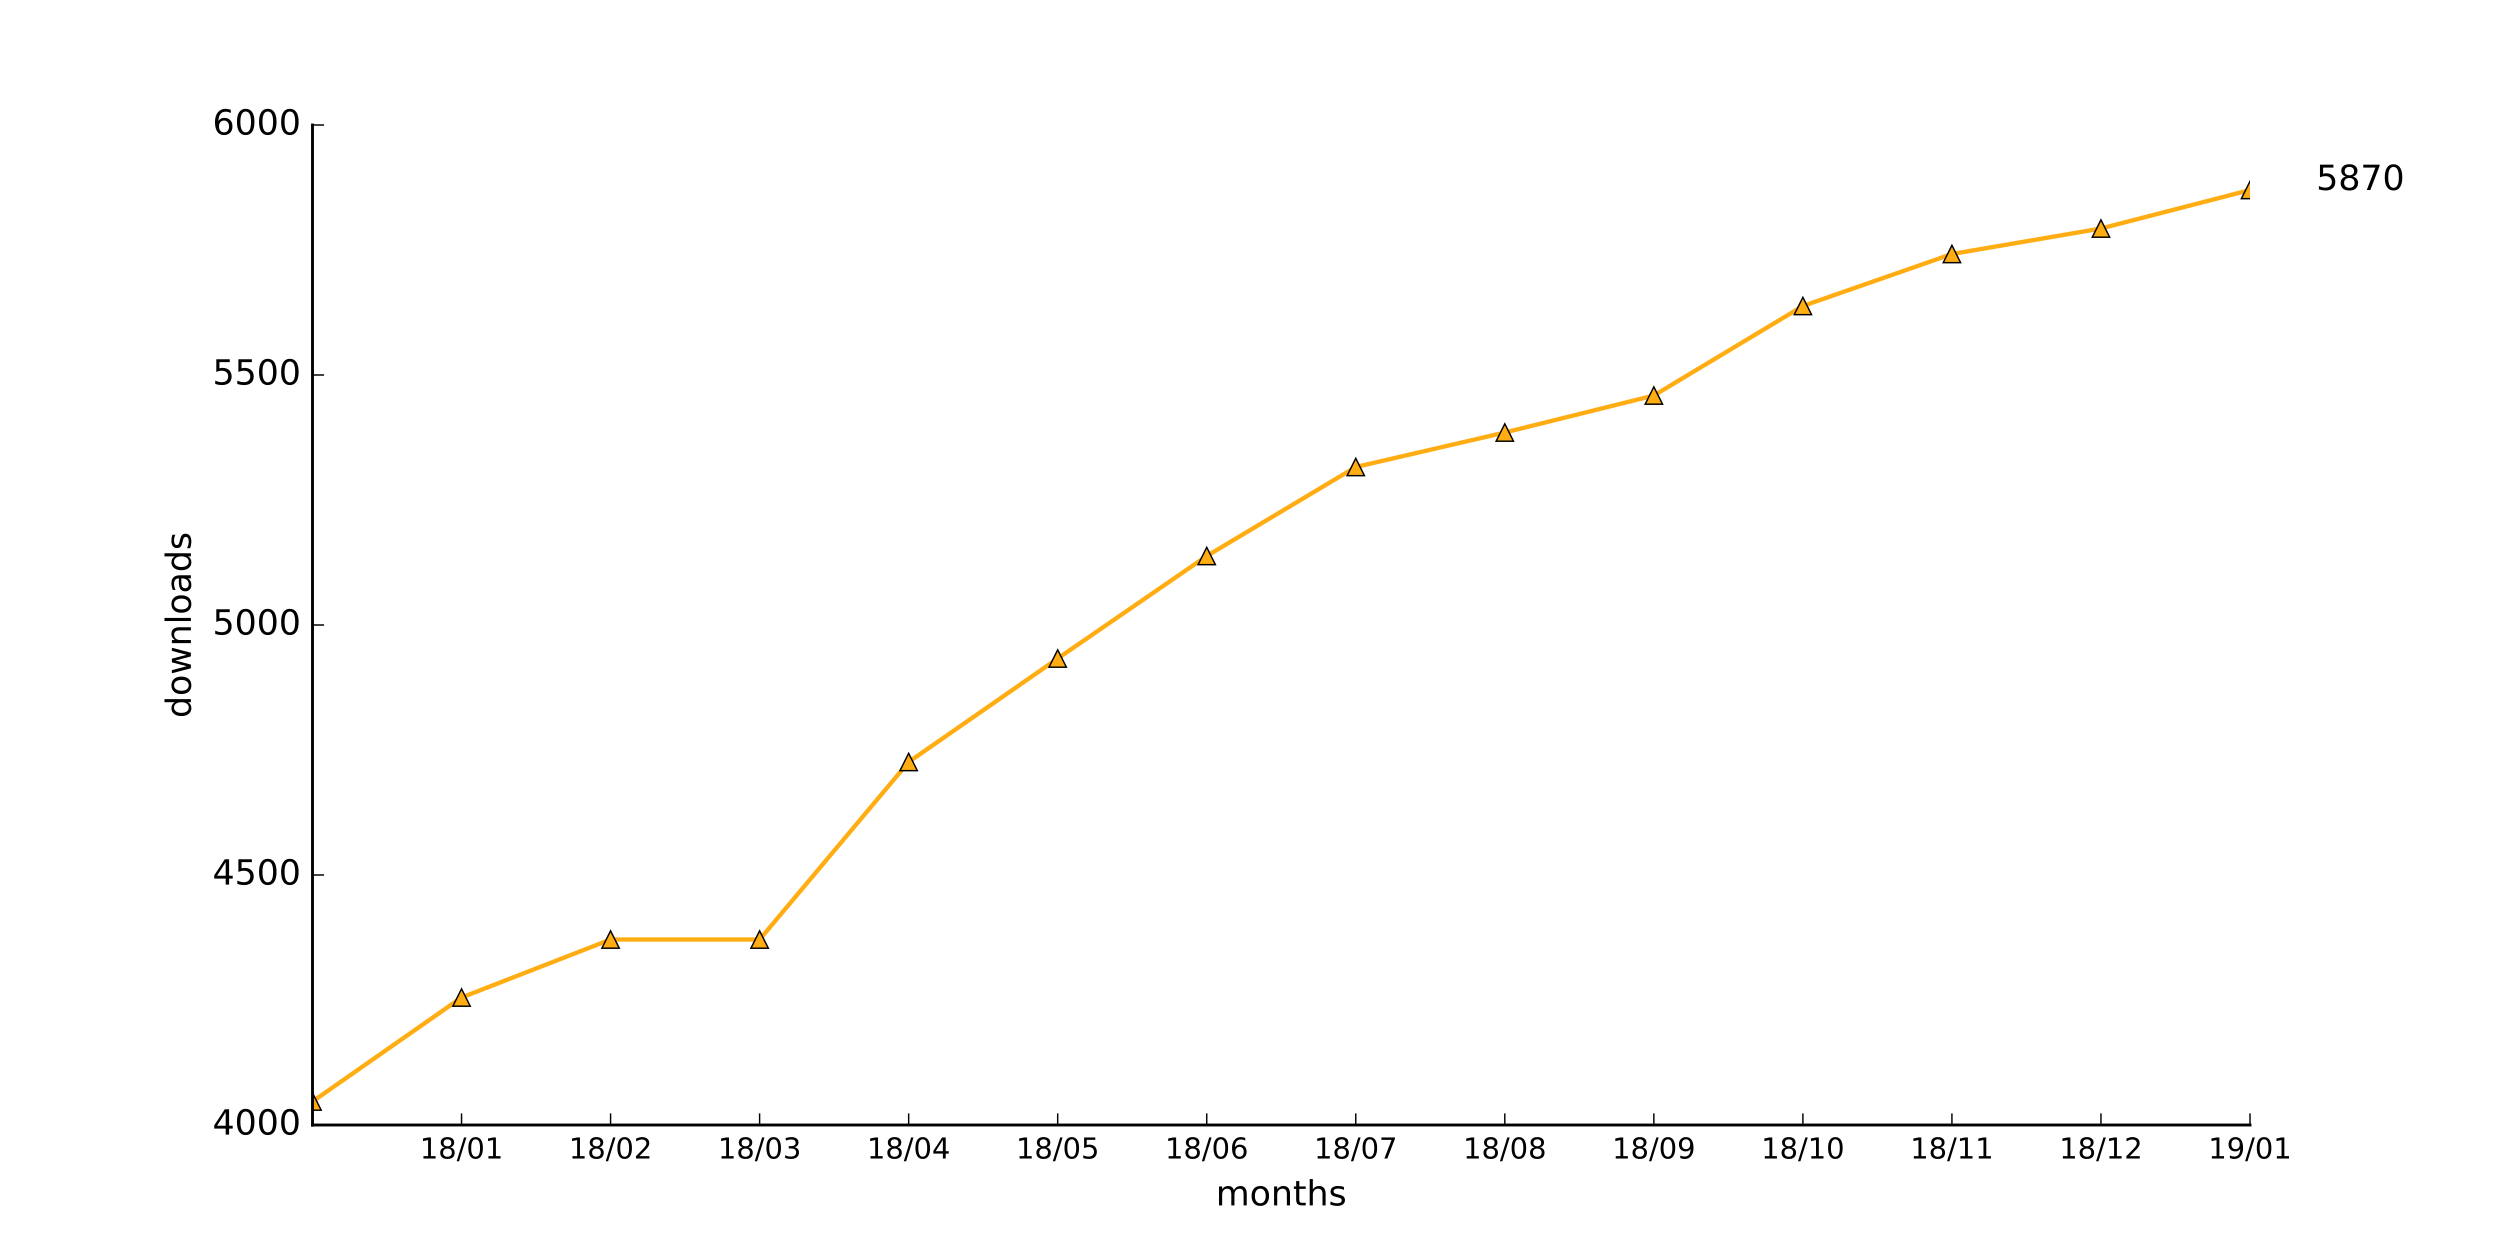
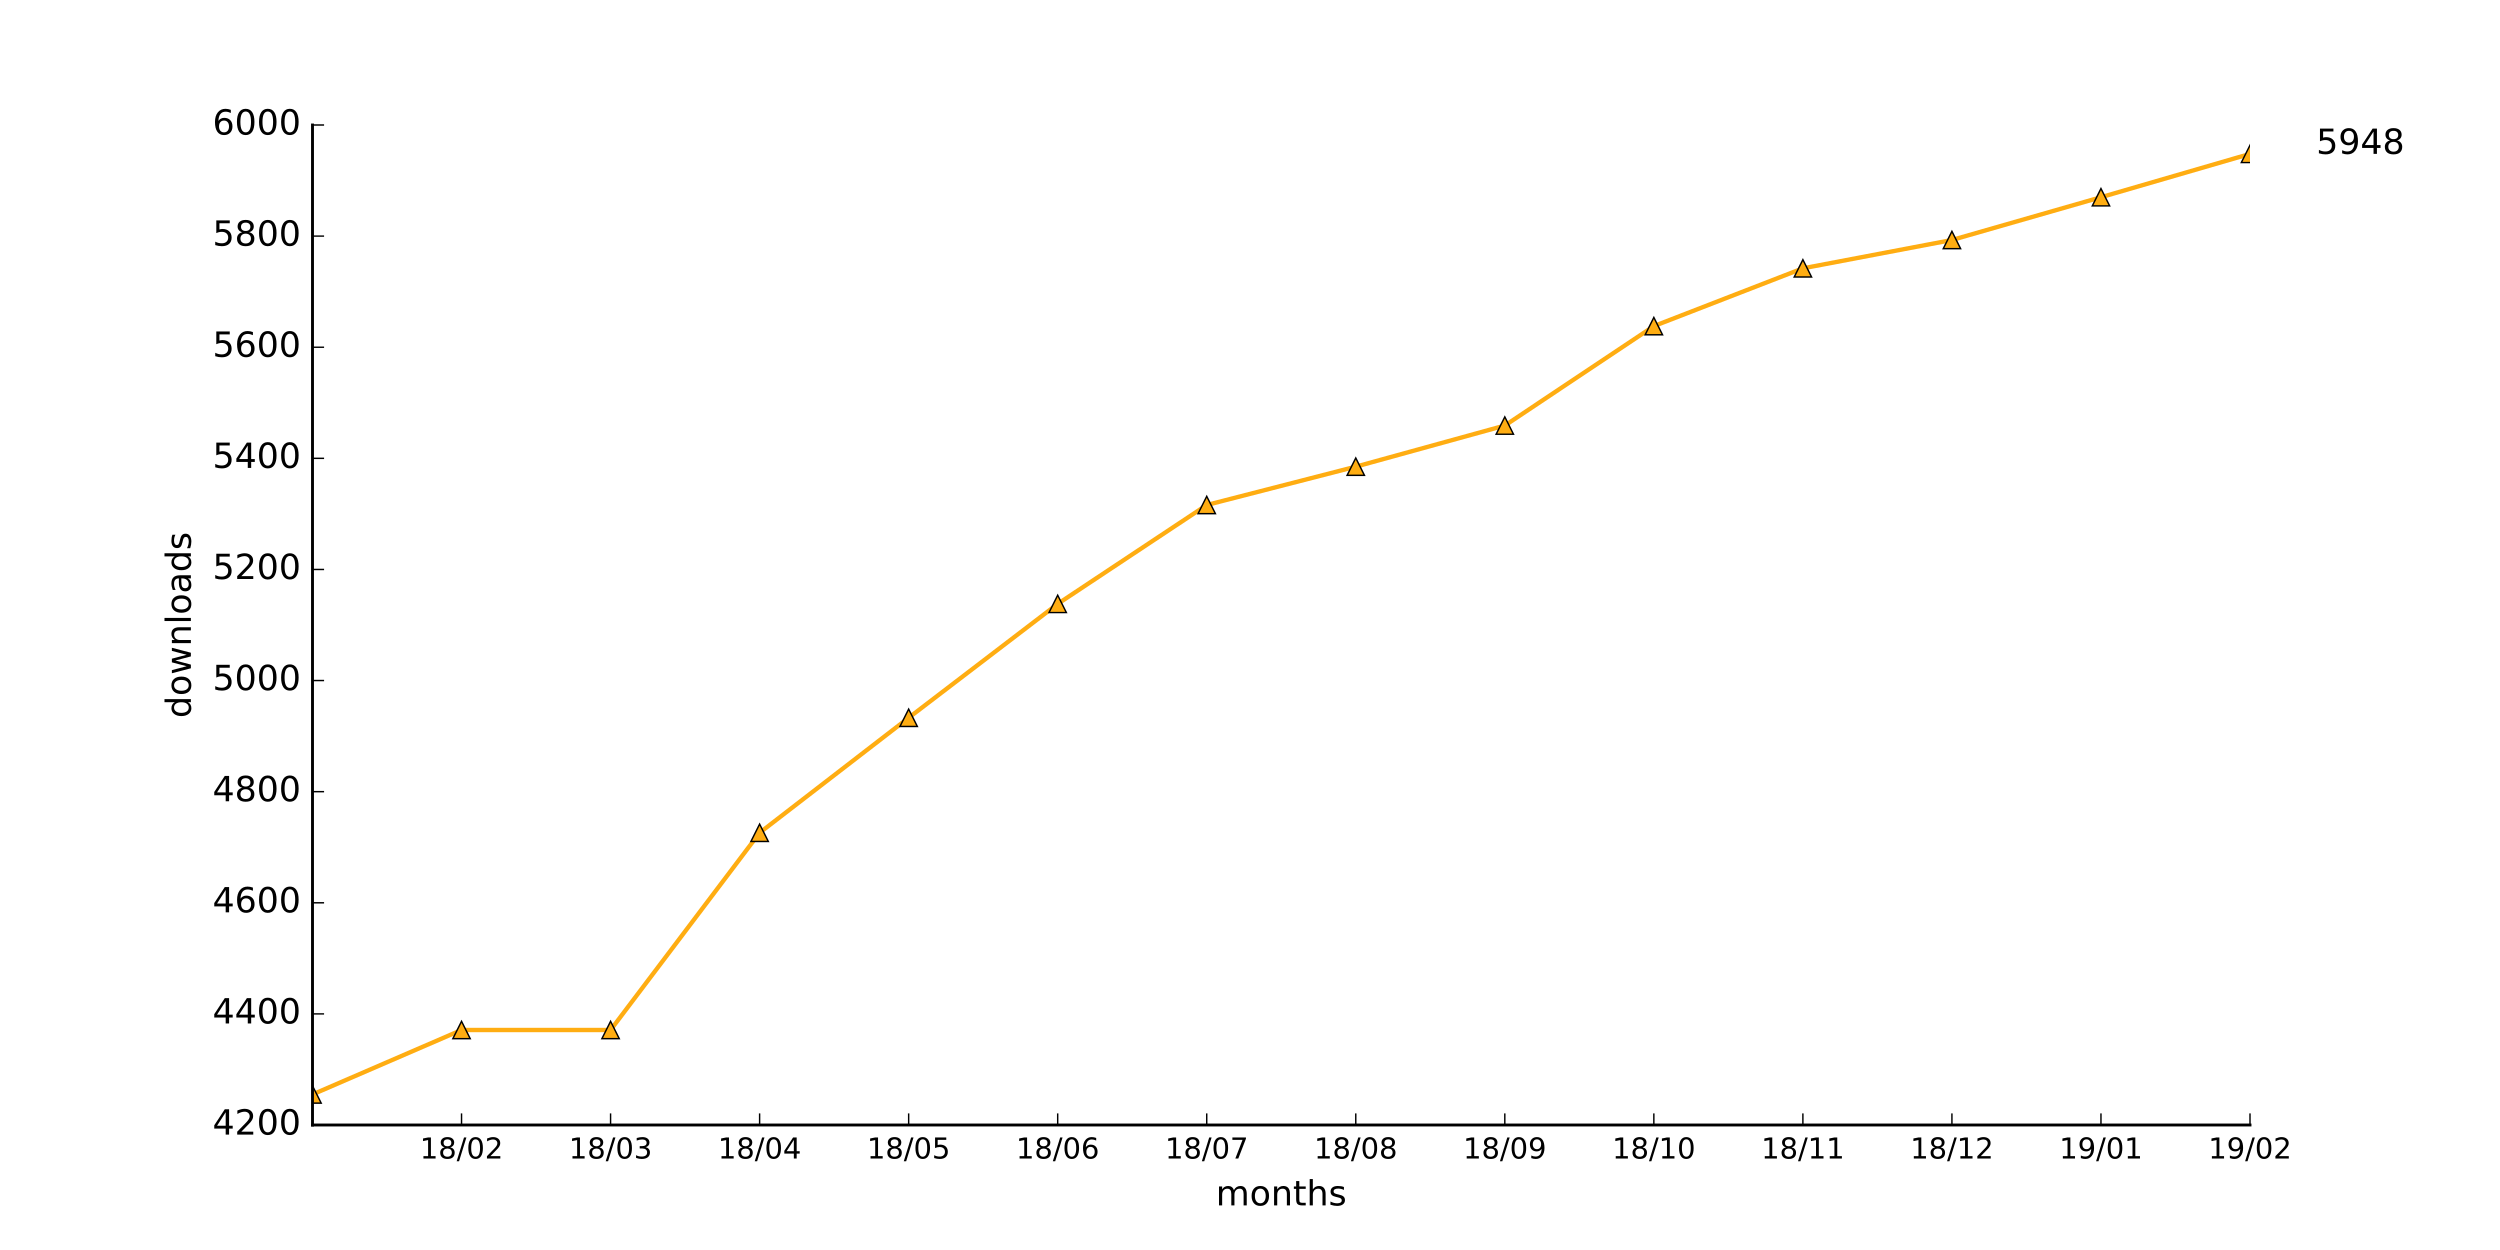
<svg xmlns="http://www.w3.org/2000/svg" xmlns:xlink="http://www.w3.org/1999/xlink" height="432pt" version="1.1" viewBox="0 0 864 432" width="864pt">
  <defs>
    <style type="text/css">
*{stroke-linecap:butt;stroke-linejoin:round;stroke-miterlimit:100000;}
  </style>
  </defs>
  <g id="figure_1">
    <g id="patch_1">
      <path d="M 0 432  L 864 432  L 864 0  L 0 0  z " style="fill:#ffffff;" />
    </g>
    <g id="axes_1">
      <g id="patch_2">
        <path d="M 108 388.8  L 777.6 388.8  L 777.6 43.2  L 108 43.2  z " style="fill:#ffffff;" />
      </g>
      <g id="line2d_1">
-         <path clip-path="url(#p2155801ec6)" d="M 108 380.678  L 159.508 344.736  L 211.015 324.691  L 262.523 324.691  L 314.031 263.347  L 365.538 227.578  L 417.046 192.154  L 468.554 161.395  L 520.062 149.472  L 571.569 136.685  L 623.077 105.754  L 674.585 87.782  L 726.092 78.97  L 777.6 65.664  " style="fill:none;stroke:#ffad12;stroke-linecap:square;stroke-width:1.5;" />
+         <path clip-path="url(#p43b7f9e118)" d="M 108 378.24  L 159.508 355.968  L 211.015 355.968  L 262.523 287.808  L 314.031 248.064  L 365.538 208.704  L 417.046 174.528  L 468.554 161.28  L 520.062 147.072  L 571.569 112.704  L 623.077 92.736  L 674.585 82.944  L 726.092 68.16  L 777.6 53.184  " style="fill:none;stroke:#ffad12;stroke-linecap:square;stroke-width:1.5;" />
      </g>
      <g id="line2d_2">
        <defs>
-           <path d="M 0 -3  L -3 3  L 3 3  z " id="m10f6b25fb2" style="stroke:#000000;stroke-linejoin:miter;stroke-width:0.5;" />
+           <path d="M 0 -3  L -3 3  L 3 3  z " id="m1779851603" style="stroke:#000000;stroke-linejoin:miter;stroke-width:0.5;" />
        </defs>
-         <g clip-path="url(#p2155801ec6)">
-           <use style="fill:#ffad12;stroke:#000000;stroke-linejoin:miter;stroke-width:0.5;" x="108.0" xlink:href="#m10f6b25fb2" y="380.678" />
-           <use style="fill:#ffad12;stroke:#000000;stroke-linejoin:miter;stroke-width:0.5;" x="159.508" xlink:href="#m10f6b25fb2" y="344.736" />
-           <use style="fill:#ffad12;stroke:#000000;stroke-linejoin:miter;stroke-width:0.5;" x="211.015" xlink:href="#m10f6b25fb2" y="324.691" />
-           <use style="fill:#ffad12;stroke:#000000;stroke-linejoin:miter;stroke-width:0.5;" x="262.523" xlink:href="#m10f6b25fb2" y="324.691" />
-           <use style="fill:#ffad12;stroke:#000000;stroke-linejoin:miter;stroke-width:0.5;" x="314.031" xlink:href="#m10f6b25fb2" y="263.347" />
-           <use style="fill:#ffad12;stroke:#000000;stroke-linejoin:miter;stroke-width:0.5;" x="365.538" xlink:href="#m10f6b25fb2" y="227.578" />
-           <use style="fill:#ffad12;stroke:#000000;stroke-linejoin:miter;stroke-width:0.5;" x="417.046" xlink:href="#m10f6b25fb2" y="192.154" />
-           <use style="fill:#ffad12;stroke:#000000;stroke-linejoin:miter;stroke-width:0.5;" x="468.554" xlink:href="#m10f6b25fb2" y="161.395" />
-           <use style="fill:#ffad12;stroke:#000000;stroke-linejoin:miter;stroke-width:0.5;" x="520.062" xlink:href="#m10f6b25fb2" y="149.472" />
-           <use style="fill:#ffad12;stroke:#000000;stroke-linejoin:miter;stroke-width:0.5;" x="571.569" xlink:href="#m10f6b25fb2" y="136.685" />
-           <use style="fill:#ffad12;stroke:#000000;stroke-linejoin:miter;stroke-width:0.5;" x="623.077" xlink:href="#m10f6b25fb2" y="105.754" />
-           <use style="fill:#ffad12;stroke:#000000;stroke-linejoin:miter;stroke-width:0.5;" x="674.585" xlink:href="#m10f6b25fb2" y="87.782" />
-           <use style="fill:#ffad12;stroke:#000000;stroke-linejoin:miter;stroke-width:0.5;" x="726.092" xlink:href="#m10f6b25fb2" y="78.97" />
-           <use style="fill:#ffad12;stroke:#000000;stroke-linejoin:miter;stroke-width:0.5;" x="777.6" xlink:href="#m10f6b25fb2" y="65.664" />
+         <g clip-path="url(#p43b7f9e118)">
+           <use style="fill:#ffad12;stroke:#000000;stroke-linejoin:miter;stroke-width:0.5;" x="108.0" xlink:href="#m1779851603" y="378.24" />
+           <use style="fill:#ffad12;stroke:#000000;stroke-linejoin:miter;stroke-width:0.5;" x="159.508" xlink:href="#m1779851603" y="355.968" />
+           <use style="fill:#ffad12;stroke:#000000;stroke-linejoin:miter;stroke-width:0.5;" x="211.015" xlink:href="#m1779851603" y="355.968" />
+           <use style="fill:#ffad12;stroke:#000000;stroke-linejoin:miter;stroke-width:0.5;" x="262.523" xlink:href="#m1779851603" y="287.808" />
+           <use style="fill:#ffad12;stroke:#000000;stroke-linejoin:miter;stroke-width:0.5;" x="314.031" xlink:href="#m1779851603" y="248.064" />
+           <use style="fill:#ffad12;stroke:#000000;stroke-linejoin:miter;stroke-width:0.5;" x="365.538" xlink:href="#m1779851603" y="208.704" />
+           <use style="fill:#ffad12;stroke:#000000;stroke-linejoin:miter;stroke-width:0.5;" x="417.046" xlink:href="#m1779851603" y="174.528" />
+           <use style="fill:#ffad12;stroke:#000000;stroke-linejoin:miter;stroke-width:0.5;" x="468.554" xlink:href="#m1779851603" y="161.28" />
+           <use style="fill:#ffad12;stroke:#000000;stroke-linejoin:miter;stroke-width:0.5;" x="520.062" xlink:href="#m1779851603" y="147.072" />
+           <use style="fill:#ffad12;stroke:#000000;stroke-linejoin:miter;stroke-width:0.5;" x="571.569" xlink:href="#m1779851603" y="112.704" />
+           <use style="fill:#ffad12;stroke:#000000;stroke-linejoin:miter;stroke-width:0.5;" x="623.077" xlink:href="#m1779851603" y="92.736" />
+           <use style="fill:#ffad12;stroke:#000000;stroke-linejoin:miter;stroke-width:0.5;" x="674.585" xlink:href="#m1779851603" y="82.944" />
+           <use style="fill:#ffad12;stroke:#000000;stroke-linejoin:miter;stroke-width:0.5;" x="726.092" xlink:href="#m1779851603" y="68.16" />
+           <use style="fill:#ffad12;stroke:#000000;stroke-linejoin:miter;stroke-width:0.5;" x="777.6" xlink:href="#m1779851603" y="53.184" />
        </g>
      </g>
      <g id="patch_3">
        <path d="M 108 388.8  L 777.6 388.8  " style="fill:none;stroke:#000000;stroke-linecap:square;stroke-linejoin:miter;" />
      </g>
      <g id="patch_4">
        <path d="M 108 388.8  L 108 43.2  " style="fill:none;stroke:#000000;stroke-linecap:square;stroke-linejoin:miter;" />
      </g>
      <g id="matplotlib.axis_1">
        <g id="xtick_1">
          <g id="line2d_3">
            <defs>
-               <path d="M 0 0  L 0 -4  " id="m7d026fbf48" style="stroke:#000000;stroke-width:0.5;" />
-             </defs>
-             <g>
-               <use style="stroke:#000000;stroke-width:0.5;" x="159.508" xlink:href="#m7d026fbf48" y="388.8" />
+               <path d="M 0 0  L 0 -4  " id="m12676c2553" style="stroke:#000000;stroke-width:0.5;" />
+             </defs>
+             <g>
+               <use style="stroke:#000000;stroke-width:0.5;" x="159.508" xlink:href="#m12676c2553" y="388.8" />
            </g>
          </g>
          <g id="text_1">
            <defs>
+               <path d="M 19.188 8.297  L 53.609 8.297  L 53.609 0  L 7.328 0  L 7.328 8.297  Q 12.938 14.109 22.625 23.891  Q 32.328 33.688 34.812 36.531  Q 39.547 41.844 41.422 45.531  Q 43.312 49.219 43.312 52.781  Q 43.312 58.594 39.234 62.25  Q 35.156 65.922 28.609 65.922  Q 23.969 65.922 18.812 64.312  Q 13.672 62.703 7.812 59.422  L 7.812 69.391  Q 13.766 71.781 18.938 73  Q 24.125 74.219 28.422 74.219  Q 39.75 74.219 46.484 68.547  Q 53.219 62.891 53.219 53.422  Q 53.219 48.922 51.531 44.891  Q 49.859 40.875 45.406 35.406  Q 44.188 33.984 37.641 27.219  Q 31.109 20.453 19.188 8.297  " id="BitstreamVeraSans-Roman-32" />
              <path d="M 31.781 34.625  Q 24.75 34.625 20.719 30.859  Q 16.703 27.094 16.703 20.516  Q 16.703 13.922 20.719 10.156  Q 24.75 6.391 31.781 6.391  Q 38.812 6.391 42.859 10.172  Q 46.922 13.969 46.922 20.516  Q 46.922 27.094 42.891 30.859  Q 38.875 34.625 31.781 34.625  M 21.922 38.812  Q 15.578 40.375 12.031 44.719  Q 8.5 49.078 8.5 55.328  Q 8.5 64.062 14.719 69.141  Q 20.953 74.219 31.781 74.219  Q 42.672 74.219 48.875 69.141  Q 55.078 64.062 55.078 55.328  Q 55.078 49.078 51.531 44.719  Q 48 40.375 41.703 38.812  Q 48.828 37.156 52.797 32.312  Q 56.781 27.484 56.781 20.516  Q 56.781 9.906 50.312 4.234  Q 43.844 -1.422 31.781 -1.422  Q 19.734 -1.422 13.25 4.234  Q 6.781 9.906 6.781 20.516  Q 6.781 27.484 10.781 32.312  Q 14.797 37.156 21.922 38.812  M 18.312 54.391  Q 18.312 48.734 21.844 45.562  Q 25.391 42.391 31.781 42.391  Q 38.141 42.391 41.719 45.562  Q 45.312 48.734 45.312 54.391  Q 45.312 60.062 41.719 63.234  Q 38.141 66.406 31.781 66.406  Q 25.391 66.406 21.844 63.234  Q 18.312 60.062 18.312 54.391  " id="BitstreamVeraSans-Roman-38" />
              <path d="M 12.406 8.297  L 28.516 8.297  L 28.516 63.922  L 10.984 60.406  L 10.984 69.391  L 28.422 72.906  L 38.281 72.906  L 38.281 8.297  L 54.391 8.297  L 54.391 0  L 12.406 0  z " id="BitstreamVeraSans-Roman-31" />
              <path d="M 31.781 66.406  Q 24.172 66.406 20.328 58.906  Q 16.5 51.422 16.5 36.375  Q 16.5 21.391 20.328 13.891  Q 24.172 6.391 31.781 6.391  Q 39.453 6.391 43.281 13.891  Q 47.125 21.391 47.125 36.375  Q 47.125 51.422 43.281 58.906  Q 39.453 66.406 31.781 66.406  M 31.781 74.219  Q 44.047 74.219 50.516 64.516  Q 56.984 54.828 56.984 36.375  Q 56.984 17.969 50.516 8.266  Q 44.047 -1.422 31.781 -1.422  Q 19.531 -1.422 13.062 8.266  Q 6.594 17.969 6.594 36.375  Q 6.594 54.828 13.062 64.516  Q 19.531 74.219 31.781 74.219  " id="BitstreamVeraSans-Roman-30" />
              <path d="M 25.391 72.906  L 33.688 72.906  L 8.297 -9.281  L 0 -9.281  z " id="BitstreamVeraSans-Roman-2f" />
            </defs>
            <g transform="translate(145.0983 400.3984)scale(0.1 -0.1)">
              <use xlink:href="#BitstreamVeraSans-Roman-31" />
              <use x="63.623" xlink:href="#BitstreamVeraSans-Roman-38" />
              <use x="127.246" xlink:href="#BitstreamVeraSans-Roman-2f" />
              <use x="160.938" xlink:href="#BitstreamVeraSans-Roman-30" />
-               <use x="224.561" xlink:href="#BitstreamVeraSans-Roman-31" />
+               <use x="224.561" xlink:href="#BitstreamVeraSans-Roman-32" />
            </g>
          </g>
        </g>
        <g id="xtick_2">
          <g id="line2d_4">
            <g>
-               <use style="stroke:#000000;stroke-width:0.5;" x="211.015" xlink:href="#m7d026fbf48" y="388.8" />
+               <use style="stroke:#000000;stroke-width:0.5;" x="211.015" xlink:href="#m12676c2553" y="388.8" />
            </g>
          </g>
          <g id="text_2">
            <defs>
-               <path d="M 19.188 8.297  L 53.609 8.297  L 53.609 0  L 7.328 0  L 7.328 8.297  Q 12.938 14.109 22.625 23.891  Q 32.328 33.688 34.812 36.531  Q 39.547 41.844 41.422 45.531  Q 43.312 49.219 43.312 52.781  Q 43.312 58.594 39.234 62.25  Q 35.156 65.922 28.609 65.922  Q 23.969 65.922 18.812 64.312  Q 13.672 62.703 7.812 59.422  L 7.812 69.391  Q 13.766 71.781 18.938 73  Q 24.125 74.219 28.422 74.219  Q 39.75 74.219 46.484 68.547  Q 53.219 62.891 53.219 53.422  Q 53.219 48.922 51.531 44.891  Q 49.859 40.875 45.406 35.406  Q 44.188 33.984 37.641 27.219  Q 31.109 20.453 19.188 8.297  " id="BitstreamVeraSans-Roman-32" />
+               <path d="M 40.578 39.312  Q 47.656 37.797 51.625 33  Q 55.609 28.219 55.609 21.188  Q 55.609 10.406 48.188 4.484  Q 40.766 -1.422 27.094 -1.422  Q 22.516 -1.422 17.656 -0.516  Q 12.797 0.391 7.625 2.203  L 7.625 11.719  Q 11.719 9.328 16.594 8.109  Q 21.484 6.891 26.812 6.891  Q 36.078 6.891 40.938 10.547  Q 45.797 14.203 45.797 21.188  Q 45.797 27.641 41.281 31.266  Q 36.766 34.906 28.719 34.906  L 20.219 34.906  L 20.219 43.016  L 29.109 43.016  Q 36.375 43.016 40.234 45.922  Q 44.094 48.828 44.094 54.297  Q 44.094 59.906 40.109 62.906  Q 36.141 65.922 28.719 65.922  Q 24.656 65.922 20.016 65.031  Q 15.375 64.156 9.812 62.312  L 9.812 71.094  Q 15.438 72.656 20.344 73.438  Q 25.25 74.219 29.594 74.219  Q 40.828 74.219 47.359 69.109  Q 53.906 64.016 53.906 55.328  Q 53.906 49.266 50.438 45.094  Q 46.969 40.922 40.578 39.312  " id="BitstreamVeraSans-Roman-33" />
            </defs>
            <g transform="translate(196.606 400.3984)scale(0.1 -0.1)">
              <use xlink:href="#BitstreamVeraSans-Roman-31" />
              <use x="63.623" xlink:href="#BitstreamVeraSans-Roman-38" />
              <use x="127.246" xlink:href="#BitstreamVeraSans-Roman-2f" />
              <use x="160.938" xlink:href="#BitstreamVeraSans-Roman-30" />
-               <use x="224.561" xlink:href="#BitstreamVeraSans-Roman-32" />
+               <use x="224.561" xlink:href="#BitstreamVeraSans-Roman-33" />
            </g>
          </g>
        </g>
        <g id="xtick_3">
          <g id="line2d_5">
            <g>
-               <use style="stroke:#000000;stroke-width:0.5;" x="262.523" xlink:href="#m7d026fbf48" y="388.8" />
+               <use style="stroke:#000000;stroke-width:0.5;" x="262.523" xlink:href="#m12676c2553" y="388.8" />
            </g>
          </g>
          <g id="text_3">
            <defs>
-               <path d="M 40.578 39.312  Q 47.656 37.797 51.625 33  Q 55.609 28.219 55.609 21.188  Q 55.609 10.406 48.188 4.484  Q 40.766 -1.422 27.094 -1.422  Q 22.516 -1.422 17.656 -0.516  Q 12.797 0.391 7.625 2.203  L 7.625 11.719  Q 11.719 9.328 16.594 8.109  Q 21.484 6.891 26.812 6.891  Q 36.078 6.891 40.938 10.547  Q 45.797 14.203 45.797 21.188  Q 45.797 27.641 41.281 31.266  Q 36.766 34.906 28.719 34.906  L 20.219 34.906  L 20.219 43.016  L 29.109 43.016  Q 36.375 43.016 40.234 45.922  Q 44.094 48.828 44.094 54.297  Q 44.094 59.906 40.109 62.906  Q 36.141 65.922 28.719 65.922  Q 24.656 65.922 20.016 65.031  Q 15.375 64.156 9.812 62.312  L 9.812 71.094  Q 15.438 72.656 20.344 73.438  Q 25.25 74.219 29.594 74.219  Q 40.828 74.219 47.359 69.109  Q 53.906 64.016 53.906 55.328  Q 53.906 49.266 50.438 45.094  Q 46.969 40.922 40.578 39.312  " id="BitstreamVeraSans-Roman-33" />
+               <path d="M 37.797 64.312  L 12.891 25.391  L 37.797 25.391  z M 35.203 72.906  L 47.609 72.906  L 47.609 25.391  L 58.016 25.391  L 58.016 17.188  L 47.609 17.188  L 47.609 0  L 37.797 0  L 37.797 17.188  L 4.891 17.188  L 4.891 26.703  z " id="BitstreamVeraSans-Roman-34" />
            </defs>
            <g transform="translate(248.1137 400.3984)scale(0.1 -0.1)">
              <use xlink:href="#BitstreamVeraSans-Roman-31" />
              <use x="63.623" xlink:href="#BitstreamVeraSans-Roman-38" />
              <use x="127.246" xlink:href="#BitstreamVeraSans-Roman-2f" />
              <use x="160.938" xlink:href="#BitstreamVeraSans-Roman-30" />
-               <use x="224.561" xlink:href="#BitstreamVeraSans-Roman-33" />
+               <use x="224.561" xlink:href="#BitstreamVeraSans-Roman-34" />
            </g>
          </g>
        </g>
        <g id="xtick_4">
          <g id="line2d_6">
            <g>
-               <use style="stroke:#000000;stroke-width:0.5;" x="314.031" xlink:href="#m7d026fbf48" y="388.8" />
+               <use style="stroke:#000000;stroke-width:0.5;" x="314.031" xlink:href="#m12676c2553" y="388.8" />
            </g>
          </g>
          <g id="text_4">
            <defs>
-               <path d="M 37.797 64.312  L 12.891 25.391  L 37.797 25.391  z M 35.203 72.906  L 47.609 72.906  L 47.609 25.391  L 58.016 25.391  L 58.016 17.188  L 47.609 17.188  L 47.609 0  L 37.797 0  L 37.797 17.188  L 4.891 17.188  L 4.891 26.703  z " id="BitstreamVeraSans-Roman-34" />
+               <path d="M 10.797 72.906  L 49.516 72.906  L 49.516 64.594  L 19.828 64.594  L 19.828 46.734  Q 21.969 47.469 24.109 47.828  Q 26.266 48.188 28.422 48.188  Q 40.625 48.188 47.75 41.5  Q 54.891 34.812 54.891 23.391  Q 54.891 11.625 47.562 5.094  Q 40.234 -1.422 26.906 -1.422  Q 22.312 -1.422 17.547 -0.641  Q 12.797 0.141 7.719 1.703  L 7.719 11.625  Q 12.109 9.234 16.797 8.062  Q 21.484 6.891 26.703 6.891  Q 35.156 6.891 40.078 11.328  Q 45.016 15.766 45.016 23.391  Q 45.016 31 40.078 35.438  Q 35.156 39.891 26.703 39.891  Q 22.75 39.891 18.812 39.016  Q 14.891 38.141 10.797 36.281  z " id="BitstreamVeraSans-Roman-35" />
            </defs>
            <g transform="translate(299.6214 400.3984)scale(0.1 -0.1)">
              <use xlink:href="#BitstreamVeraSans-Roman-31" />
              <use x="63.623" xlink:href="#BitstreamVeraSans-Roman-38" />
              <use x="127.246" xlink:href="#BitstreamVeraSans-Roman-2f" />
              <use x="160.938" xlink:href="#BitstreamVeraSans-Roman-30" />
-               <use x="224.561" xlink:href="#BitstreamVeraSans-Roman-34" />
+               <use x="224.561" xlink:href="#BitstreamVeraSans-Roman-35" />
            </g>
          </g>
        </g>
        <g id="xtick_5">
          <g id="line2d_7">
            <g>
-               <use style="stroke:#000000;stroke-width:0.5;" x="365.538" xlink:href="#m7d026fbf48" y="388.8" />
+               <use style="stroke:#000000;stroke-width:0.5;" x="365.538" xlink:href="#m12676c2553" y="388.8" />
            </g>
          </g>
          <g id="text_5">
            <defs>
-               <path d="M 10.797 72.906  L 49.516 72.906  L 49.516 64.594  L 19.828 64.594  L 19.828 46.734  Q 21.969 47.469 24.109 47.828  Q 26.266 48.188 28.422 48.188  Q 40.625 48.188 47.75 41.5  Q 54.891 34.812 54.891 23.391  Q 54.891 11.625 47.562 5.094  Q 40.234 -1.422 26.906 -1.422  Q 22.312 -1.422 17.547 -0.641  Q 12.797 0.141 7.719 1.703  L 7.719 11.625  Q 12.109 9.234 16.797 8.062  Q 21.484 6.891 26.703 6.891  Q 35.156 6.891 40.078 11.328  Q 45.016 15.766 45.016 23.391  Q 45.016 31 40.078 35.438  Q 35.156 39.891 26.703 39.891  Q 22.75 39.891 18.812 39.016  Q 14.891 38.141 10.797 36.281  z " id="BitstreamVeraSans-Roman-35" />
+               <path d="M 33.016 40.375  Q 26.375 40.375 22.484 35.828  Q 18.609 31.297 18.609 23.391  Q 18.609 15.531 22.484 10.953  Q 26.375 6.391 33.016 6.391  Q 39.656 6.391 43.531 10.953  Q 47.406 15.531 47.406 23.391  Q 47.406 31.297 43.531 35.828  Q 39.656 40.375 33.016 40.375  M 52.594 71.297  L 52.594 62.312  Q 48.875 64.062 45.094 64.984  Q 41.312 65.922 37.594 65.922  Q 27.828 65.922 22.672 59.328  Q 17.531 52.734 16.797 39.406  Q 19.672 43.656 24.016 45.922  Q 28.375 48.188 33.594 48.188  Q 44.578 48.188 50.953 41.516  Q 57.328 34.859 57.328 23.391  Q 57.328 12.156 50.688 5.359  Q 44.047 -1.422 33.016 -1.422  Q 20.359 -1.422 13.672 8.266  Q 6.984 17.969 6.984 36.375  Q 6.984 53.656 15.188 63.938  Q 23.391 74.219 37.203 74.219  Q 40.922 74.219 44.703 73.484  Q 48.484 72.75 52.594 71.297  " id="BitstreamVeraSans-Roman-36" />
            </defs>
            <g transform="translate(351.1291 400.3984)scale(0.1 -0.1)">
              <use xlink:href="#BitstreamVeraSans-Roman-31" />
              <use x="63.623" xlink:href="#BitstreamVeraSans-Roman-38" />
              <use x="127.246" xlink:href="#BitstreamVeraSans-Roman-2f" />
              <use x="160.938" xlink:href="#BitstreamVeraSans-Roman-30" />
-               <use x="224.561" xlink:href="#BitstreamVeraSans-Roman-35" />
+               <use x="224.561" xlink:href="#BitstreamVeraSans-Roman-36" />
            </g>
          </g>
        </g>
        <g id="xtick_6">
          <g id="line2d_8">
            <g>
-               <use style="stroke:#000000;stroke-width:0.5;" x="417.046" xlink:href="#m7d026fbf48" y="388.8" />
+               <use style="stroke:#000000;stroke-width:0.5;" x="417.046" xlink:href="#m12676c2553" y="388.8" />
            </g>
          </g>
          <g id="text_6">
            <defs>
-               <path d="M 33.016 40.375  Q 26.375 40.375 22.484 35.828  Q 18.609 31.297 18.609 23.391  Q 18.609 15.531 22.484 10.953  Q 26.375 6.391 33.016 6.391  Q 39.656 6.391 43.531 10.953  Q 47.406 15.531 47.406 23.391  Q 47.406 31.297 43.531 35.828  Q 39.656 40.375 33.016 40.375  M 52.594 71.297  L 52.594 62.312  Q 48.875 64.062 45.094 64.984  Q 41.312 65.922 37.594 65.922  Q 27.828 65.922 22.672 59.328  Q 17.531 52.734 16.797 39.406  Q 19.672 43.656 24.016 45.922  Q 28.375 48.188 33.594 48.188  Q 44.578 48.188 50.953 41.516  Q 57.328 34.859 57.328 23.391  Q 57.328 12.156 50.688 5.359  Q 44.047 -1.422 33.016 -1.422  Q 20.359 -1.422 13.672 8.266  Q 6.984 17.969 6.984 36.375  Q 6.984 53.656 15.188 63.938  Q 23.391 74.219 37.203 74.219  Q 40.922 74.219 44.703 73.484  Q 48.484 72.75 52.594 71.297  " id="BitstreamVeraSans-Roman-36" />
+               <path d="M 8.203 72.906  L 55.078 72.906  L 55.078 68.703  L 28.609 0  L 18.312 0  L 43.219 64.594  L 8.203 64.594  z " id="BitstreamVeraSans-Roman-37" />
            </defs>
            <g transform="translate(402.6368 400.3984)scale(0.1 -0.1)">
              <use xlink:href="#BitstreamVeraSans-Roman-31" />
              <use x="63.623" xlink:href="#BitstreamVeraSans-Roman-38" />
              <use x="127.246" xlink:href="#BitstreamVeraSans-Roman-2f" />
              <use x="160.938" xlink:href="#BitstreamVeraSans-Roman-30" />
-               <use x="224.561" xlink:href="#BitstreamVeraSans-Roman-36" />
+               <use x="224.561" xlink:href="#BitstreamVeraSans-Roman-37" />
            </g>
          </g>
        </g>
        <g id="xtick_7">
          <g id="line2d_9">
            <g>
-               <use style="stroke:#000000;stroke-width:0.5;" x="468.554" xlink:href="#m7d026fbf48" y="388.8" />
+               <use style="stroke:#000000;stroke-width:0.5;" x="468.554" xlink:href="#m12676c2553" y="388.8" />
            </g>
          </g>
          <g id="text_7">
-             <defs>
-               <path d="M 8.203 72.906  L 55.078 72.906  L 55.078 68.703  L 28.609 0  L 18.312 0  L 43.219 64.594  L 8.203 64.594  z " id="BitstreamVeraSans-Roman-37" />
-             </defs>
            <g transform="translate(454.1445 400.3984)scale(0.1 -0.1)">
              <use xlink:href="#BitstreamVeraSans-Roman-31" />
              <use x="63.623" xlink:href="#BitstreamVeraSans-Roman-38" />
              <use x="127.246" xlink:href="#BitstreamVeraSans-Roman-2f" />
              <use x="160.938" xlink:href="#BitstreamVeraSans-Roman-30" />
-               <use x="224.561" xlink:href="#BitstreamVeraSans-Roman-37" />
+               <use x="224.561" xlink:href="#BitstreamVeraSans-Roman-38" />
            </g>
          </g>
        </g>
        <g id="xtick_8">
          <g id="line2d_10">
            <g>
-               <use style="stroke:#000000;stroke-width:0.5;" x="520.062" xlink:href="#m7d026fbf48" y="388.8" />
+               <use style="stroke:#000000;stroke-width:0.5;" x="520.062" xlink:href="#m12676c2553" y="388.8" />
            </g>
          </g>
          <g id="text_8">
+             <defs>
+               <path d="M 10.984 1.516  L 10.984 10.5  Q 14.703 8.734 18.5 7.812  Q 22.312 6.891 25.984 6.891  Q 35.75 6.891 40.891 13.453  Q 46.047 20.016 46.781 33.406  Q 43.953 29.203 39.594 26.953  Q 35.25 24.703 29.984 24.703  Q 19.047 24.703 12.672 31.312  Q 6.297 37.938 6.297 49.422  Q 6.297 60.641 12.938 67.422  Q 19.578 74.219 30.609 74.219  Q 43.266 74.219 49.922 64.516  Q 56.594 54.828 56.594 36.375  Q 56.594 19.141 48.406 8.859  Q 40.234 -1.422 26.422 -1.422  Q 22.703 -1.422 18.891 -0.688  Q 15.094 0.047 10.984 1.516  M 30.609 32.422  Q 37.25 32.422 41.125 36.953  Q 45.016 41.5 45.016 49.422  Q 45.016 57.281 41.125 61.844  Q 37.25 66.406 30.609 66.406  Q 23.969 66.406 20.094 61.844  Q 16.219 57.281 16.219 49.422  Q 16.219 41.5 20.094 36.953  Q 23.969 32.422 30.609 32.422  " id="BitstreamVeraSans-Roman-39" />
+             </defs>
            <g transform="translate(505.6522 400.3984)scale(0.1 -0.1)">
              <use xlink:href="#BitstreamVeraSans-Roman-31" />
              <use x="63.623" xlink:href="#BitstreamVeraSans-Roman-38" />
              <use x="127.246" xlink:href="#BitstreamVeraSans-Roman-2f" />
              <use x="160.938" xlink:href="#BitstreamVeraSans-Roman-30" />
-               <use x="224.561" xlink:href="#BitstreamVeraSans-Roman-38" />
+               <use x="224.561" xlink:href="#BitstreamVeraSans-Roman-39" />
            </g>
          </g>
        </g>
        <g id="xtick_9">
          <g id="line2d_11">
            <g>
-               <use style="stroke:#000000;stroke-width:0.5;" x="571.569" xlink:href="#m7d026fbf48" y="388.8" />
+               <use style="stroke:#000000;stroke-width:0.5;" x="571.569" xlink:href="#m12676c2553" y="388.8" />
            </g>
          </g>
          <g id="text_9">
-             <defs>
-               <path d="M 10.984 1.516  L 10.984 10.5  Q 14.703 8.734 18.5 7.812  Q 22.312 6.891 25.984 6.891  Q 35.75 6.891 40.891 13.453  Q 46.047 20.016 46.781 33.406  Q 43.953 29.203 39.594 26.953  Q 35.25 24.703 29.984 24.703  Q 19.047 24.703 12.672 31.312  Q 6.297 37.938 6.297 49.422  Q 6.297 60.641 12.938 67.422  Q 19.578 74.219 30.609 74.219  Q 43.266 74.219 49.922 64.516  Q 56.594 54.828 56.594 36.375  Q 56.594 19.141 48.406 8.859  Q 40.234 -1.422 26.422 -1.422  Q 22.703 -1.422 18.891 -0.688  Q 15.094 0.047 10.984 1.516  M 30.609 32.422  Q 37.25 32.422 41.125 36.953  Q 45.016 41.5 45.016 49.422  Q 45.016 57.281 41.125 61.844  Q 37.25 66.406 30.609 66.406  Q 23.969 66.406 20.094 61.844  Q 16.219 57.281 16.219 49.422  Q 16.219 41.5 20.094 36.953  Q 23.969 32.422 30.609 32.422  " id="BitstreamVeraSans-Roman-39" />
-             </defs>
            <g transform="translate(557.1599 400.3984)scale(0.1 -0.1)">
              <use xlink:href="#BitstreamVeraSans-Roman-31" />
              <use x="63.623" xlink:href="#BitstreamVeraSans-Roman-38" />
              <use x="127.246" xlink:href="#BitstreamVeraSans-Roman-2f" />
-               <use x="160.938" xlink:href="#BitstreamVeraSans-Roman-30" />
-               <use x="224.561" xlink:href="#BitstreamVeraSans-Roman-39" />
+               <use x="160.938" xlink:href="#BitstreamVeraSans-Roman-31" />
+               <use x="224.561" xlink:href="#BitstreamVeraSans-Roman-30" />
            </g>
          </g>
        </g>
        <g id="xtick_10">
          <g id="line2d_12">
            <g>
-               <use style="stroke:#000000;stroke-width:0.5;" x="623.077" xlink:href="#m7d026fbf48" y="388.8" />
+               <use style="stroke:#000000;stroke-width:0.5;" x="623.077" xlink:href="#m12676c2553" y="388.8" />
            </g>
          </g>
          <g id="text_10">
            <g transform="translate(608.6675 400.3984)scale(0.1 -0.1)">
              <use xlink:href="#BitstreamVeraSans-Roman-31" />
              <use x="63.623" xlink:href="#BitstreamVeraSans-Roman-38" />
              <use x="127.246" xlink:href="#BitstreamVeraSans-Roman-2f" />
              <use x="160.938" xlink:href="#BitstreamVeraSans-Roman-31" />
-               <use x="224.561" xlink:href="#BitstreamVeraSans-Roman-30" />
+               <use x="224.561" xlink:href="#BitstreamVeraSans-Roman-31" />
            </g>
          </g>
        </g>
        <g id="xtick_11">
          <g id="line2d_13">
            <g>
-               <use style="stroke:#000000;stroke-width:0.5;" x="674.585" xlink:href="#m7d026fbf48" y="388.8" />
+               <use style="stroke:#000000;stroke-width:0.5;" x="674.585" xlink:href="#m12676c2553" y="388.8" />
            </g>
          </g>
          <g id="text_11">
            <g transform="translate(660.1752 400.3984)scale(0.1 -0.1)">
              <use xlink:href="#BitstreamVeraSans-Roman-31" />
              <use x="63.623" xlink:href="#BitstreamVeraSans-Roman-38" />
              <use x="127.246" xlink:href="#BitstreamVeraSans-Roman-2f" />
              <use x="160.938" xlink:href="#BitstreamVeraSans-Roman-31" />
-               <use x="224.561" xlink:href="#BitstreamVeraSans-Roman-31" />
+               <use x="224.561" xlink:href="#BitstreamVeraSans-Roman-32" />
            </g>
          </g>
        </g>
        <g id="xtick_12">
          <g id="line2d_14">
            <g>
-               <use style="stroke:#000000;stroke-width:0.5;" x="726.092" xlink:href="#m7d026fbf48" y="388.8" />
+               <use style="stroke:#000000;stroke-width:0.5;" x="726.092" xlink:href="#m12676c2553" y="388.8" />
            </g>
          </g>
          <g id="text_12">
            <g transform="translate(711.6829 400.3984)scale(0.1 -0.1)">
              <use xlink:href="#BitstreamVeraSans-Roman-31" />
-               <use x="63.623" xlink:href="#BitstreamVeraSans-Roman-38" />
-               <use x="127.246" xlink:href="#BitstreamVeraSans-Roman-2f" />
-               <use x="160.938" xlink:href="#BitstreamVeraSans-Roman-31" />
-               <use x="224.561" xlink:href="#BitstreamVeraSans-Roman-32" />
+               <use x="63.623" xlink:href="#BitstreamVeraSans-Roman-39" />
+               <use x="127.246" xlink:href="#BitstreamVeraSans-Roman-2f" />
+               <use x="160.938" xlink:href="#BitstreamVeraSans-Roman-30" />
+               <use x="224.561" xlink:href="#BitstreamVeraSans-Roman-31" />
            </g>
          </g>
        </g>
        <g id="xtick_13">
          <g id="line2d_15">
            <g>
-               <use style="stroke:#000000;stroke-width:0.5;" x="777.6" xlink:href="#m7d026fbf48" y="388.8" />
+               <use style="stroke:#000000;stroke-width:0.5;" x="777.6" xlink:href="#m12676c2553" y="388.8" />
            </g>
          </g>
          <g id="text_13">
            <g transform="translate(763.1906 400.3984)scale(0.1 -0.1)">
              <use xlink:href="#BitstreamVeraSans-Roman-31" />
              <use x="63.623" xlink:href="#BitstreamVeraSans-Roman-39" />
              <use x="127.246" xlink:href="#BitstreamVeraSans-Roman-2f" />
              <use x="160.938" xlink:href="#BitstreamVeraSans-Roman-30" />
-               <use x="224.561" xlink:href="#BitstreamVeraSans-Roman-31" />
+               <use x="224.561" xlink:href="#BitstreamVeraSans-Roman-32" />
            </g>
          </g>
        </g>
        <g id="text_14">
          <defs>
            <path d="M 54.891 33.016  L 54.891 0  L 45.906 0  L 45.906 32.719  Q 45.906 40.484 42.875 44.328  Q 39.844 48.188 33.797 48.188  Q 26.516 48.188 22.312 43.547  Q 18.109 38.922 18.109 30.906  L 18.109 0  L 9.078 0  L 9.078 54.688  L 18.109 54.688  L 18.109 46.188  Q 21.344 51.125 25.703 53.562  Q 30.078 56 35.797 56  Q 45.219 56 50.047 50.172  Q 54.891 44.344 54.891 33.016  " id="BitstreamVeraSans-Roman-6e" />
            <path d="M 52 44.188  Q 55.375 50.25 60.062 53.125  Q 64.75 56 71.094 56  Q 79.641 56 84.281 50.016  Q 88.922 44.047 88.922 33.016  L 88.922 0  L 79.891 0  L 79.891 32.719  Q 79.891 40.578 77.094 44.375  Q 74.312 48.188 68.609 48.188  Q 61.625 48.188 57.562 43.547  Q 53.516 38.922 53.516 30.906  L 53.516 0  L 44.484 0  L 44.484 32.719  Q 44.484 40.625 41.703 44.406  Q 38.922 48.188 33.109 48.188  Q 26.219 48.188 22.156 43.531  Q 18.109 38.875 18.109 30.906  L 18.109 0  L 9.078 0  L 9.078 54.688  L 18.109 54.688  L 18.109 46.188  Q 21.188 51.219 25.484 53.609  Q 29.781 56 35.688 56  Q 41.656 56 45.828 52.969  Q 50 49.953 52 44.188  " id="BitstreamVeraSans-Roman-6d" />
            <path d="M 30.609 48.391  Q 23.391 48.391 19.188 42.75  Q 14.984 37.109 14.984 27.297  Q 14.984 17.484 19.156 11.844  Q 23.344 6.203 30.609 6.203  Q 37.797 6.203 41.984 11.859  Q 46.188 17.531 46.188 27.297  Q 46.188 37.016 41.984 42.703  Q 37.797 48.391 30.609 48.391  M 30.609 56  Q 42.328 56 49.016 48.375  Q 55.719 40.766 55.719 27.297  Q 55.719 13.875 49.016 6.219  Q 42.328 -1.422 30.609 -1.422  Q 18.844 -1.422 12.172 6.219  Q 5.516 13.875 5.516 27.297  Q 5.516 40.766 12.172 48.375  Q 18.844 56 30.609 56  " id="BitstreamVeraSans-Roman-6f" />
            <path d="M 54.891 33.016  L 54.891 0  L 45.906 0  L 45.906 32.719  Q 45.906 40.484 42.875 44.328  Q 39.844 48.188 33.797 48.188  Q 26.516 48.188 22.312 43.547  Q 18.109 38.922 18.109 30.906  L 18.109 0  L 9.078 0  L 9.078 75.984  L 18.109 75.984  L 18.109 46.188  Q 21.344 51.125 25.703 53.562  Q 30.078 56 35.797 56  Q 45.219 56 50.047 50.172  Q 54.891 44.344 54.891 33.016  " id="BitstreamVeraSans-Roman-68" />
            <path d="M 18.312 70.219  L 18.312 54.688  L 36.812 54.688  L 36.812 47.703  L 18.312 47.703  L 18.312 18.016  Q 18.312 11.328 20.141 9.422  Q 21.969 7.516 27.594 7.516  L 36.812 7.516  L 36.812 0  L 27.594 0  Q 17.188 0 13.234 3.875  Q 9.281 7.766 9.281 18.016  L 9.281 47.703  L 2.688 47.703  L 2.688 54.688  L 9.281 54.688  L 9.281 70.219  z " id="BitstreamVeraSans-Roman-74" />
            <path d="M 44.281 53.078  L 44.281 44.578  Q 40.484 46.531 36.375 47.5  Q 32.281 48.484 27.875 48.484  Q 21.188 48.484 17.844 46.438  Q 14.5 44.391 14.5 40.281  Q 14.5 37.156 16.891 35.375  Q 19.281 33.594 26.516 31.984  L 29.594 31.297  Q 39.156 29.25 43.188 25.516  Q 47.219 21.781 47.219 15.094  Q 47.219 7.469 41.188 3.016  Q 35.156 -1.422 24.609 -1.422  Q 20.219 -1.422 15.453 -0.562  Q 10.688 0.297 5.422 2  L 5.422 11.281  Q 10.406 8.688 15.234 7.391  Q 20.062 6.109 24.812 6.109  Q 31.156 6.109 34.562 8.281  Q 37.984 10.453 37.984 14.406  Q 37.984 18.062 35.516 20.016  Q 33.062 21.969 24.703 23.781  L 21.578 24.516  Q 13.234 26.266 9.516 29.906  Q 5.812 33.547 5.812 39.891  Q 5.812 47.609 11.281 51.797  Q 16.75 56 26.812 56  Q 31.781 56 36.172 55.266  Q 40.578 54.547 44.281 53.078  " id="BitstreamVeraSans-Roman-73" />
          </defs>
          <g transform="translate(420.2016 416.5962)scale(0.12 -0.12)">
            <use xlink:href="#BitstreamVeraSans-Roman-6d" />
            <use x="97.412" xlink:href="#BitstreamVeraSans-Roman-6f" />
            <use x="158.594" xlink:href="#BitstreamVeraSans-Roman-6e" />
            <use x="221.973" xlink:href="#BitstreamVeraSans-Roman-74" />
            <use x="261.182" xlink:href="#BitstreamVeraSans-Roman-68" />
            <use x="324.561" xlink:href="#BitstreamVeraSans-Roman-73" />
          </g>
        </g>
      </g>
      <g id="matplotlib.axis_2">
        <g id="ytick_1">
          <g id="line2d_16">
            <defs>
-               <path d="M 0 0  L 4 0  " id="mfdca859dfb" style="stroke:#000000;stroke-width:0.5;" />
-             </defs>
-             <g>
-               <use style="stroke:#000000;stroke-width:0.5;" x="108.0" xlink:href="#mfdca859dfb" y="388.8" />
+               <path d="M 0 0  L 4 0  " id="md950d4995d" style="stroke:#000000;stroke-width:0.5;" />
+             </defs>
+             <g>
+               <use style="stroke:#000000;stroke-width:0.5;" x="108.0" xlink:href="#md950d4995d" y="388.8" />
            </g>
          </g>
          <g id="text_15">
            <g transform="translate(73.46 392.1112)scale(0.12 -0.12)">
              <use xlink:href="#BitstreamVeraSans-Roman-34" />
-               <use x="63.623" xlink:href="#BitstreamVeraSans-Roman-30" />
+               <use x="63.623" xlink:href="#BitstreamVeraSans-Roman-32" />
              <use x="127.246" xlink:href="#BitstreamVeraSans-Roman-30" />
              <use x="190.869" xlink:href="#BitstreamVeraSans-Roman-30" />
            </g>
          </g>
        </g>
        <g id="ytick_2">
          <g id="line2d_17">
            <g>
-               <use style="stroke:#000000;stroke-width:0.5;" x="108.0" xlink:href="#mfdca859dfb" y="302.4" />
+               <use style="stroke:#000000;stroke-width:0.5;" x="108.0" xlink:href="#md950d4995d" y="350.4" />
            </g>
          </g>
          <g id="text_16">
-             <g transform="translate(73.46 305.7113)scale(0.12 -0.12)">
+             <g transform="translate(73.46 353.7113)scale(0.12 -0.12)">
              <use xlink:href="#BitstreamVeraSans-Roman-34" />
-               <use x="63.623" xlink:href="#BitstreamVeraSans-Roman-35" />
+               <use x="63.623" xlink:href="#BitstreamVeraSans-Roman-34" />
              <use x="127.246" xlink:href="#BitstreamVeraSans-Roman-30" />
              <use x="190.869" xlink:href="#BitstreamVeraSans-Roman-30" />
            </g>
          </g>
        </g>
        <g id="ytick_3">
          <g id="line2d_18">
            <g>
-               <use style="stroke:#000000;stroke-width:0.5;" x="108.0" xlink:href="#mfdca859dfb" y="216.0" />
+               <use style="stroke:#000000;stroke-width:0.5;" x="108.0" xlink:href="#md950d4995d" y="312.0" />
            </g>
          </g>
          <g id="text_17">
-             <g transform="translate(73.46 219.3113)scale(0.12 -0.12)">
+             <g transform="translate(73.46 315.3112)scale(0.12 -0.12)">
+               <use xlink:href="#BitstreamVeraSans-Roman-34" />
+               <use x="63.623" xlink:href="#BitstreamVeraSans-Roman-36" />
+               <use x="127.246" xlink:href="#BitstreamVeraSans-Roman-30" />
+               <use x="190.869" xlink:href="#BitstreamVeraSans-Roman-30" />
+             </g>
+           </g>
+         </g>
+         <g id="ytick_4">
+           <g id="line2d_19">
+             <g>
+               <use style="stroke:#000000;stroke-width:0.5;" x="108.0" xlink:href="#md950d4995d" y="273.6" />
+             </g>
+           </g>
+           <g id="text_18">
+             <g transform="translate(73.46 276.9112)scale(0.12 -0.12)">
+               <use xlink:href="#BitstreamVeraSans-Roman-34" />
+               <use x="63.623" xlink:href="#BitstreamVeraSans-Roman-38" />
+               <use x="127.246" xlink:href="#BitstreamVeraSans-Roman-30" />
+               <use x="190.869" xlink:href="#BitstreamVeraSans-Roman-30" />
+             </g>
+           </g>
+         </g>
+         <g id="ytick_5">
+           <g id="line2d_20">
+             <g>
+               <use style="stroke:#000000;stroke-width:0.5;" x="108.0" xlink:href="#md950d4995d" y="235.2" />
+             </g>
+           </g>
+           <g id="text_19">
+             <g transform="translate(73.46 238.5112)scale(0.12 -0.12)">
              <use xlink:href="#BitstreamVeraSans-Roman-35" />
              <use x="63.623" xlink:href="#BitstreamVeraSans-Roman-30" />
              <use x="127.246" xlink:href="#BitstreamVeraSans-Roman-30" />
              <use x="190.869" xlink:href="#BitstreamVeraSans-Roman-30" />
            </g>
          </g>
        </g>
-         <g id="ytick_4">
-           <g id="line2d_19">
-             <g>
-               <use style="stroke:#000000;stroke-width:0.5;" x="108.0" xlink:href="#mfdca859dfb" y="129.6" />
-             </g>
-           </g>
-           <g id="text_18">
-             <g transform="translate(73.46 132.9112)scale(0.12 -0.12)">
+         <g id="ytick_6">
+           <g id="line2d_21">
+             <g>
+               <use style="stroke:#000000;stroke-width:0.5;" x="108.0" xlink:href="#md950d4995d" y="196.8" />
+             </g>
+           </g>
+           <g id="text_20">
+             <g transform="translate(73.46 200.1113)scale(0.12 -0.12)">
              <use xlink:href="#BitstreamVeraSans-Roman-35" />
-               <use x="63.623" xlink:href="#BitstreamVeraSans-Roman-35" />
-               <use x="127.246" xlink:href="#BitstreamVeraSans-Roman-30" />
-               <use x="190.869" xlink:href="#BitstreamVeraSans-Roman-30" />
-             </g>
-           </g>
-         </g>
-         <g id="ytick_5">
-           <g id="line2d_20">
-             <g>
-               <use style="stroke:#000000;stroke-width:0.5;" x="108.0" xlink:href="#mfdca859dfb" y="43.2" />
-             </g>
-           </g>
-           <g id="text_19">
+               <use x="63.623" xlink:href="#BitstreamVeraSans-Roman-32" />
+               <use x="127.246" xlink:href="#BitstreamVeraSans-Roman-30" />
+               <use x="190.869" xlink:href="#BitstreamVeraSans-Roman-30" />
+             </g>
+           </g>
+         </g>
+         <g id="ytick_7">
+           <g id="line2d_22">
+             <g>
+               <use style="stroke:#000000;stroke-width:0.5;" x="108.0" xlink:href="#md950d4995d" y="158.4" />
+             </g>
+           </g>
+           <g id="text_21">
+             <g transform="translate(73.46 161.7113)scale(0.12 -0.12)">
+               <use xlink:href="#BitstreamVeraSans-Roman-35" />
+               <use x="63.623" xlink:href="#BitstreamVeraSans-Roman-34" />
+               <use x="127.246" xlink:href="#BitstreamVeraSans-Roman-30" />
+               <use x="190.869" xlink:href="#BitstreamVeraSans-Roman-30" />
+             </g>
+           </g>
+         </g>
+         <g id="ytick_8">
+           <g id="line2d_23">
+             <g>
+               <use style="stroke:#000000;stroke-width:0.5;" x="108.0" xlink:href="#md950d4995d" y="120.0" />
+             </g>
+           </g>
+           <g id="text_22">
+             <g transform="translate(73.46 123.3113)scale(0.12 -0.12)">
+               <use xlink:href="#BitstreamVeraSans-Roman-35" />
+               <use x="63.623" xlink:href="#BitstreamVeraSans-Roman-36" />
+               <use x="127.246" xlink:href="#BitstreamVeraSans-Roman-30" />
+               <use x="190.869" xlink:href="#BitstreamVeraSans-Roman-30" />
+             </g>
+           </g>
+         </g>
+         <g id="ytick_9">
+           <g id="line2d_24">
+             <g>
+               <use style="stroke:#000000;stroke-width:0.5;" x="108.0" xlink:href="#md950d4995d" y="81.6" />
+             </g>
+           </g>
+           <g id="text_23">
+             <g transform="translate(73.46 84.91125)scale(0.12 -0.12)">
+               <use xlink:href="#BitstreamVeraSans-Roman-35" />
+               <use x="63.623" xlink:href="#BitstreamVeraSans-Roman-38" />
+               <use x="127.246" xlink:href="#BitstreamVeraSans-Roman-30" />
+               <use x="190.869" xlink:href="#BitstreamVeraSans-Roman-30" />
+             </g>
+           </g>
+         </g>
+         <g id="ytick_10">
+           <g id="line2d_25">
+             <g>
+               <use style="stroke:#000000;stroke-width:0.5;" x="108.0" xlink:href="#md950d4995d" y="43.2" />
+             </g>
+           </g>
+           <g id="text_24">
            <g transform="translate(73.46 46.51125)scale(0.12 -0.12)">
              <use xlink:href="#BitstreamVeraSans-Roman-36" />
              <use x="63.623" xlink:href="#BitstreamVeraSans-Roman-30" />
              <use x="127.246" xlink:href="#BitstreamVeraSans-Roman-30" />
              <use x="190.869" xlink:href="#BitstreamVeraSans-Roman-30" />
            </g>
          </g>
        </g>
-         <g id="text_20">
+         <g id="text_25">
          <defs>
            <path d="M 45.406 46.391  L 45.406 75.984  L 54.391 75.984  L 54.391 0  L 45.406 0  L 45.406 8.203  Q 42.578 3.328 38.25 0.953  Q 33.938 -1.422 27.875 -1.422  Q 17.969 -1.422 11.734 6.484  Q 5.516 14.406 5.516 27.297  Q 5.516 40.188 11.734 48.094  Q 17.969 56 27.875 56  Q 33.938 56 38.25 53.625  Q 42.578 51.266 45.406 46.391  M 14.797 27.297  Q 14.797 17.391 18.875 11.75  Q 22.953 6.109 30.078 6.109  Q 37.203 6.109 41.297 11.75  Q 45.406 17.391 45.406 27.297  Q 45.406 37.203 41.297 42.844  Q 37.203 48.484 30.078 48.484  Q 22.953 48.484 18.875 42.844  Q 14.797 37.203 14.797 27.297  " id="BitstreamVeraSans-Roman-64" />
            <path d="M 34.281 27.484  Q 23.391 27.484 19.188 25  Q 14.984 22.516 14.984 16.5  Q 14.984 11.719 18.141 8.906  Q 21.297 6.109 26.703 6.109  Q 34.188 6.109 38.703 11.406  Q 43.219 16.703 43.219 25.484  L 43.219 27.484  z M 52.203 31.203  L 52.203 0  L 43.219 0  L 43.219 8.297  Q 40.141 3.328 35.547 0.953  Q 30.953 -1.422 24.312 -1.422  Q 15.922 -1.422 10.953 3.297  Q 6 8.016 6 15.922  Q 6 25.141 12.172 29.828  Q 18.359 34.516 30.609 34.516  L 43.219 34.516  L 43.219 35.406  Q 43.219 41.609 39.141 45  Q 35.062 48.391 27.688 48.391  Q 23 48.391 18.547 47.266  Q 14.109 46.141 10.016 43.891  L 10.016 52.203  Q 14.938 54.109 19.578 55.047  Q 24.219 56 28.609 56  Q 40.484 56 46.344 49.844  Q 52.203 43.703 52.203 31.203  " id="BitstreamVeraSans-Roman-61" />
            <path d="M 9.422 75.984  L 18.406 75.984  L 18.406 0  L 9.422 0  z " id="BitstreamVeraSans-Roman-6c" />
            <path d="M 4.203 54.688  L 13.188 54.688  L 24.422 12.016  L 35.594 54.688  L 46.188 54.688  L 57.422 12.016  L 68.609 54.688  L 77.594 54.688  L 63.281 0  L 52.688 0  L 40.922 44.828  L 29.109 0  L 18.5 0  z " id="BitstreamVeraSans-Roman-77" />
          </defs>
          <g transform="translate(65.96438 248.1394)rotate(-90.0)scale(0.12 -0.12)">
            <use xlink:href="#BitstreamVeraSans-Roman-64" />
            <use x="63.477" xlink:href="#BitstreamVeraSans-Roman-6f" />
            <use x="124.658" xlink:href="#BitstreamVeraSans-Roman-77" />
            <use x="206.445" xlink:href="#BitstreamVeraSans-Roman-6e" />
            <use x="269.824" xlink:href="#BitstreamVeraSans-Roman-6c" />
            <use x="297.607" xlink:href="#BitstreamVeraSans-Roman-6f" />
            <use x="358.789" xlink:href="#BitstreamVeraSans-Roman-61" />
            <use x="420.068" xlink:href="#BitstreamVeraSans-Roman-64" />
            <use x="483.545" xlink:href="#BitstreamVeraSans-Roman-73" />
          </g>
        </g>
      </g>
-       <g id="text_21">
+       <g id="text_26">
        <defs>
          <path id="BitstreamVeraSans-Roman-20" />
        </defs>
-         <g transform="translate(777.6 65.664)scale(0.12 -0.12)">
+         <g transform="translate(777.6 53.184)scale(0.12 -0.12)">
          <use xlink:href="#BitstreamVeraSans-Roman-20" />
          <use x="31.787" xlink:href="#BitstreamVeraSans-Roman-20" />
          <use x="63.574" xlink:href="#BitstreamVeraSans-Roman-20" />
          <use x="95.361" xlink:href="#BitstreamVeraSans-Roman-20" />
          <use x="127.148" xlink:href="#BitstreamVeraSans-Roman-20" />
          <use x="158.936" xlink:href="#BitstreamVeraSans-Roman-20" />
          <use x="190.723" xlink:href="#BitstreamVeraSans-Roman-35" />
-           <use x="254.346" xlink:href="#BitstreamVeraSans-Roman-38" />
-           <use x="317.969" xlink:href="#BitstreamVeraSans-Roman-37" />
-           <use x="381.592" xlink:href="#BitstreamVeraSans-Roman-30" />
+           <use x="254.346" xlink:href="#BitstreamVeraSans-Roman-39" />
+           <use x="317.969" xlink:href="#BitstreamVeraSans-Roman-34" />
+           <use x="381.592" xlink:href="#BitstreamVeraSans-Roman-38" />
        </g>
      </g>
    </g>
  </g>
  <defs>
-     <clipPath id="p2155801ec6">
+     <clipPath id="p43b7f9e118">
      <rect height="345.6" width="669.6" x="108.0" y="43.2" />
    </clipPath>
  </defs>
</svg>
